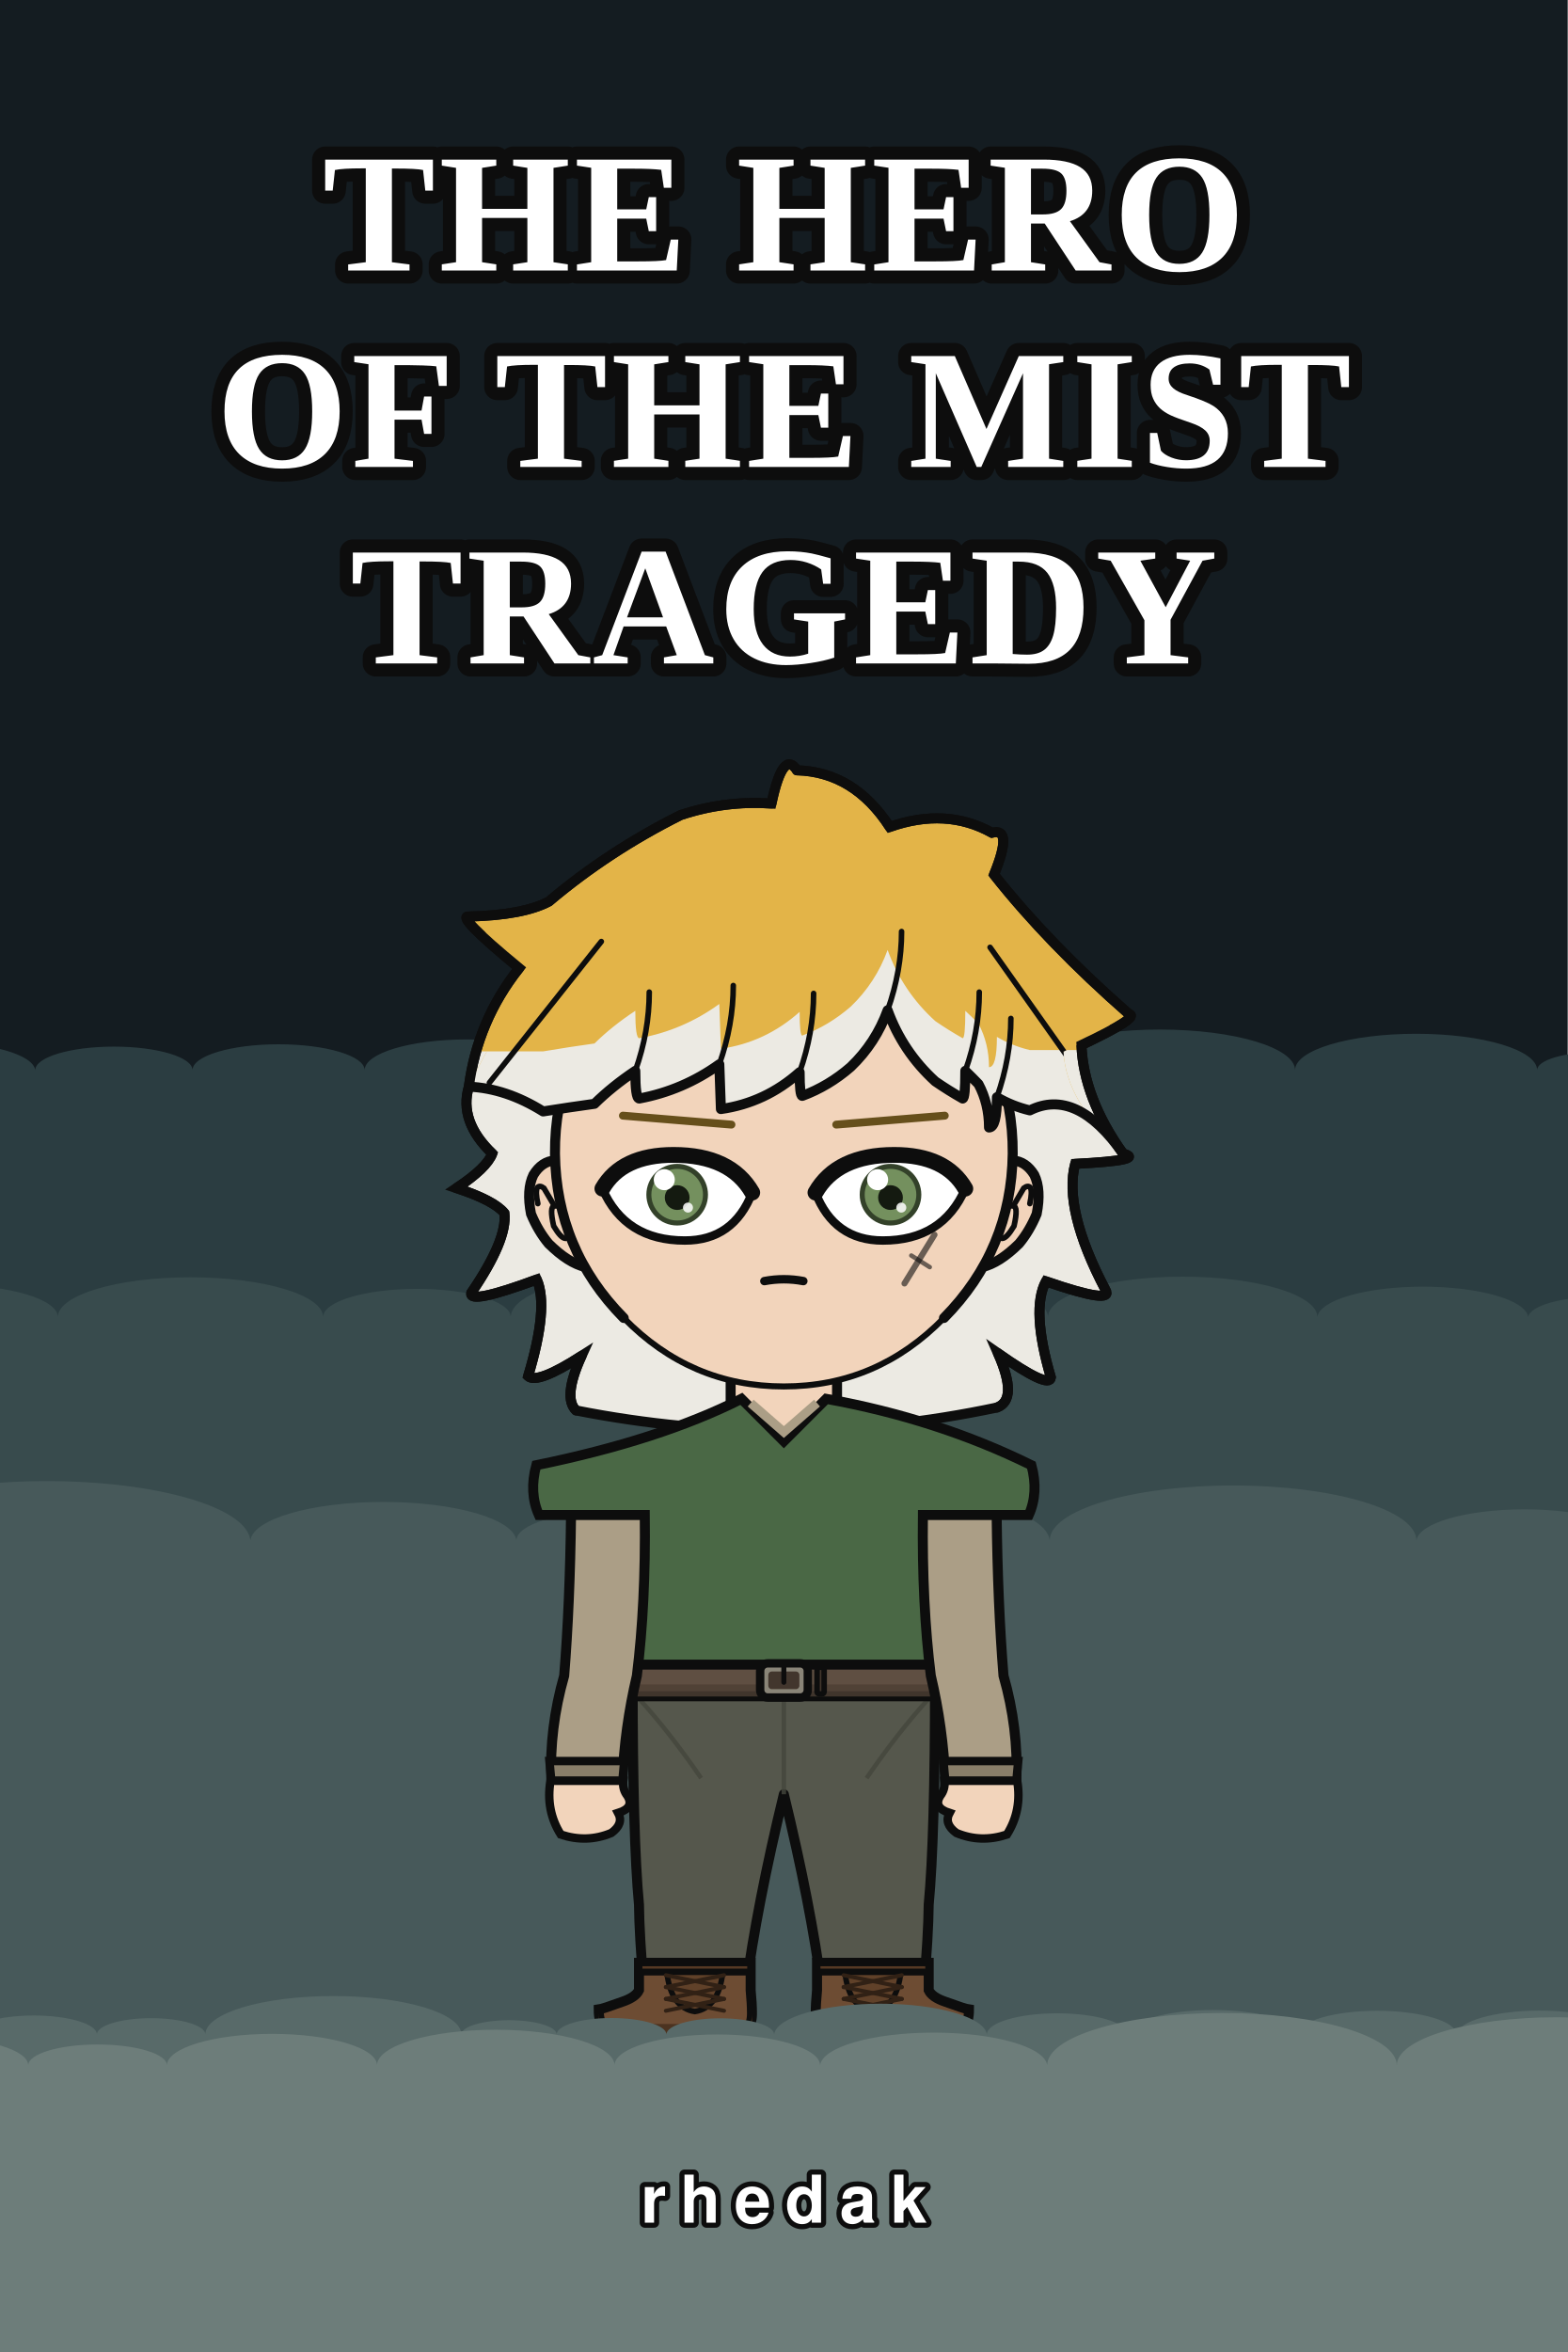
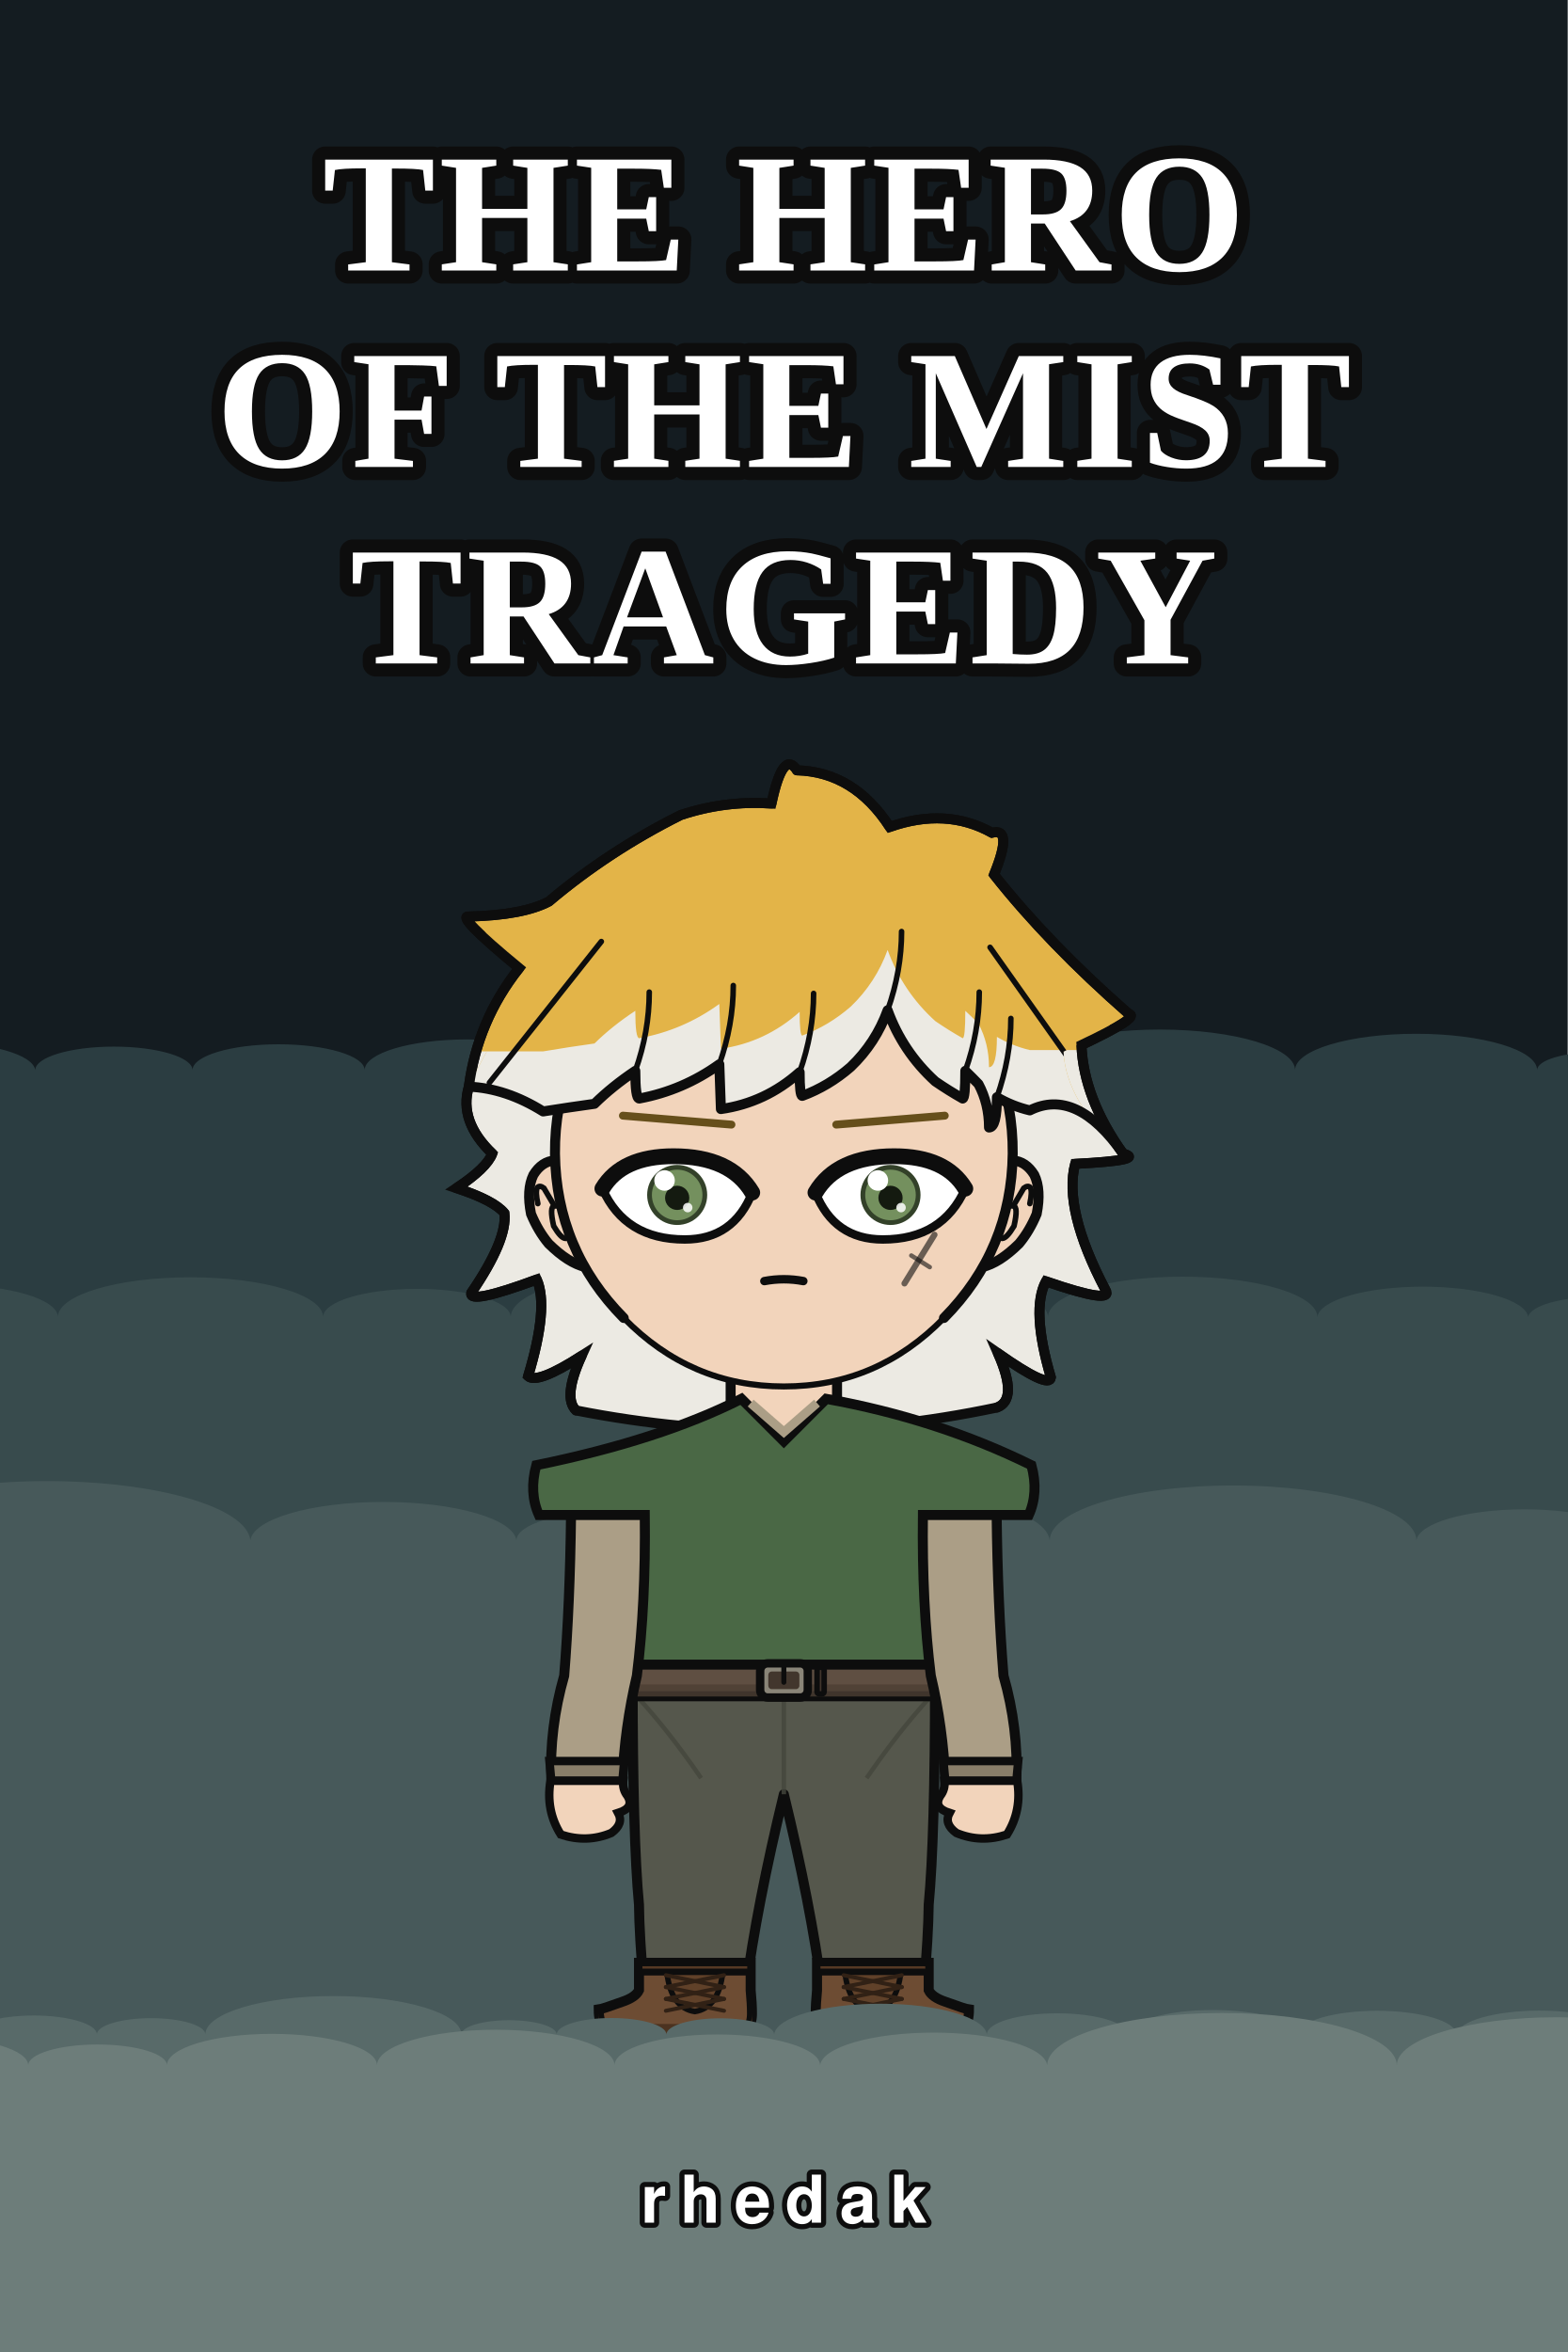
<svg xmlns="http://www.w3.org/2000/svg" width="1000" height="1500" viewBox="0 0 1000 1500">
  <rect width="1000" height="1500" fill="#141c21" />
  <rect y="780.0" width="1000" height="720.0" fill="#1e2b30" />
  <path d="M -100.0 1500.0 L -100.0 682.5 A 61.3 18.4 0 0 1 22.5 682.5 A 50.1 15.0 0 0 1 122.8 682.5 A 54.9 16.5 0 0 1 232.6 682.5 A 65.4 19.6 0 0 1 363.4 682.5 A 37.5 11.3 0 0 1 438.4 682.5 A 47.4 14.2 0 0 1 533.3 682.5 A 60.1 18.0 0 0 1 653.5 682.5 A 86.3 25.9 0 0 1 826.1 682.5 A 77.2 23.2 0 0 1 980.5 682.5 A 38.3 11.5 0 0 1 1057.1 682.5 A 87.7 26.3 0 0 1 1232.5 682.5 L 1232.5 1500.0 Z" fill="#2b3d41" />
  <path d="M -100.0 1500.0 L -100.0 840.0 A 68.4 20.5 0 0 1 36.9 840.0 A 84.6 25.4 0 0 1 206.1 840.0 A 59.8 18.0 0 0 1 325.8 840.0 A 93.5 28.1 0 0 1 512.9 840.0 A 77.8 23.3 0 0 1 668.5 840.0 A 85.9 25.8 0 0 1 840.3 840.0 A 67.3 20.2 0 0 1 974.8 840.0 A 45.5 13.6 0 0 1 1065.7 840.0 A 60.4 18.1 0 0 1 1186.6 840.0 L 1186.6 1500.0 Z" fill="#384b4d" />
  <path d="M -100.0 1500.0 L -100.0 982.5 A 129.9 39.0 0 0 1 159.7 982.5 A 84.9 25.5 0 0 1 329.4 982.5 A 62.6 18.8 0 0 1 454.7 982.5 A 107.5 32.2 0 0 1 669.6 982.5 A 116.9 35.1 0 0 1 903.5 982.5 A 69.0 20.7 0 0 1 1041.4 982.5 A 90.5 27.2 0 0 1 1222.5 982.5 L 1222.5 1500.0 Z" fill="#47595a" />
  <g transform="translate(164.0 482.7) scale(1.68)">
    <defs>
      <clipPath id="hair-tips">
        <path d="M 49.1 111.8 Q 78.8 111.8 108.6 111.8 Q 118.7 110.1 128.1 108.8 Q 134.8 102.2 143.6 96.4 Q 143.6 106.8 145.1 106.8 Q 161.7 103.8 175.5 93.8 Q 175.8 102.4 176.1 110.8 Q 193.0 108.4 206.0 96.8 Q 206.0 105.8 207.0 105.8 Q 217.0 102.1 225.4 94.8 Q 234.9 85.7 239.4 73.3 Q 245.1 89.1 257.5 100.3 Q 262.6 103.8 267.9 106.8 Q 268.9 106.8 268.9 96.4 Q 271.5 98.8 273.9 101.3 Q 277.9 108.8 277.9 117.8 Q 280.9 117.8 280.9 106.3 Q 286.7 109.7 293.4 111.3 Q 322.1 111.3 350.9 111.3 Q 350.9 288.3 350.9 380.1 Q 200.0 380.1 49.1 380.1 Z" />
      </clipPath>
      <clipPath id="hair-front">
        <path d="M 80.4 125.2 Q 94.5 125.8 108.6 134.6 Q 118.7 133.0 128.1 131.7 Q 134.8 125.1 143.6 119.2 Q 143.6 129.7 145.1 129.7 Q 161.7 126.6 175.5 116.7 Q 175.8 125.2 176.1 133.7 Q 193.0 131.3 206.0 119.7 Q 206.0 128.7 207.0 128.7 Q 217.0 125.0 225.4 117.7 Q 234.9 108.6 239.4 96.2 Q 245.1 111.9 257.5 123.2 Q 262.6 126.7 267.9 129.7 Q 268.9 129.7 268.9 119.2 Q 271.5 121.7 273.9 124.2 Q 277.9 131.7 277.9 140.7 Q 280.9 140.7 280.9 129.2 Q 286.7 132.6 293.4 134.2 Q 311.1 125.4 328.8 150.6 Q 307.0 130.8 306.2 111.9 Q 327.5 101.8 323.2 100.8 Q 294.6 75.8 275.0 51.1 Q 282.0 34.0 274.3 36.1 Q 257.9 27.0 237.8 34.0 Q 225.0 14.4 204.7 13.9 Q 199.7 6.2 195.6 25.6 Q 179.0 24.6 163.1 29.8 Q 137.4 42.7 116.1 60.6 Q 106.9 65.6 87.7 66.0 Q 82.4 65.4 105.5 84.4 Q 90.7 103.1 80.4 125.2 Z" />
      </clipPath>
    </defs>
    <path d="M 121.1 248.1 Q 116.0 243.2 123.2 227.4 Q 106.4 238.2 102.9 235.1 Q 110.8 208.9 106.2 198.4 Q 80.3 208.0 81.3 203.5 Q 95.1 183.3 93.9 173.2 Q 90.0 168.4 75.7 163.7 Q 87.2 156.1 89.3 150.6 Q 76.5 138.3 80.4 125.2 Q 83.7 100.1 99.5 80.2 Q 74.9 59.9 80.5 60.6 Q 101.0 60.1 110.8 54.9 Q 133.4 35.8 160.8 22.1 Q 177.6 16.5 195.3 17.7 Q 199.7 -3.0 205.0 5.1 Q 226.6 5.7 240.2 26.6 Q 261.6 19.1 279.0 28.8 Q 287.2 26.6 279.8 44.7 Q 300.6 71.0 331.0 97.6 Q 335.6 98.7 313.0 109.4 Q 313.8 129.6 328.8 150.6 Q 337.8 153.1 310.6 154.5 Q 306.1 171.8 322.1 202.3 Q 325.6 208.1 299.5 199.1 Q 293.8 209.8 301.4 235.6 Q 300.8 240.1 281.3 226.4 Q 289.1 244.0 280.9 247.0 Q 201.0 263.9 121.1 248.1 Z" fill="#e3b448" />
    <path d="M 121.1 248.1 Q 116.0 243.2 123.2 227.4 Q 106.4 238.2 102.9 235.1 Q 110.8 208.9 106.2 198.4 Q 80.3 208.0 81.3 203.5 Q 95.1 183.3 93.9 173.2 Q 90.0 168.4 75.7 163.7 Q 87.2 156.1 89.3 150.6 Q 76.5 138.3 80.4 125.2 Q 83.7 100.1 99.5 80.2 Q 74.9 59.9 80.5 60.6 Q 101.0 60.1 110.8 54.9 Q 133.4 35.8 160.8 22.1 Q 177.6 16.5 195.3 17.7 Q 199.7 -3.0 205.0 5.1 Q 226.6 5.7 240.2 26.6 Q 261.6 19.1 279.0 28.8 Q 287.2 26.6 279.8 44.7 Q 300.6 71.0 331.0 97.6 Q 335.6 98.7 313.0 109.4 Q 313.8 129.6 328.8 150.6 Q 337.8 153.1 310.6 154.5 Q 306.1 171.8 322.1 202.3 Q 325.6 208.1 299.5 199.1 Q 293.8 209.8 301.4 235.6 Q 300.8 240.1 281.3 226.4 Q 289.1 244.0 280.9 247.0 Q 201.0 263.9 121.1 248.1 Z" fill="#eceae3" clip-path="url(#hair-tips)" />
    <path d="M 121.1 248.1 Q 116.0 243.2 123.2 227.4 Q 106.4 238.2 102.9 235.1 Q 110.8 208.9 106.2 198.4 Q 80.3 208.0 81.3 203.5 Q 95.1 183.3 93.9 173.2 Q 90.0 168.4 75.7 163.7 Q 87.2 156.1 89.3 150.6 Q 76.5 138.3 80.4 125.2 Q 83.7 100.1 99.5 80.2 Q 74.9 59.9 80.5 60.6 Q 101.0 60.1 110.8 54.9 Q 133.4 35.8 160.8 22.1 Q 177.6 16.5 195.3 17.7 Q 199.7 -3.0 205.0 5.1 Q 226.6 5.7 240.2 26.6 Q 261.6 19.1 279.0 28.8 Q 287.2 26.6 279.8 44.7 Q 300.6 71.0 331.0 97.6 Q 335.6 98.7 313.0 109.4 Q 313.8 129.6 328.8 150.6 Q 337.8 153.1 310.6 154.5 Q 306.1 171.8 322.1 202.3 Q 325.6 208.1 299.5 199.1 Q 293.8 209.8 301.4 235.6 Q 300.8 240.1 281.3 226.4 Q 289.1 244.0 280.9 247.0 Q 201.0 263.9 121.1 248.1 Z" fill="none" stroke="#0d0d0d" stroke-width="3.8" stroke-linecap="round" stroke-linejoin="round" />
    <rect x="179.8" y="225.4" width="40.3" height="40.5" rx="14.1" fill="#f2d4bb" />
    <line x1="179.8" y1="225.4" x2="179.8" y2="265.9" stroke="#0d0d0d" stroke-width="3.8" />
    <line x1="220.2" y1="225.4" x2="220.2" y2="265.9" stroke="#0d0d0d" stroke-width="3.8" />
    <path d="M 142.6 350.6 L 257.4 350.6 Q 257.4 410.2 255.0 435.7 Q 254.9 447.1 253.1 468.2 L 214.5 468.2 Q 210.2 435.7 200.0 393.8 Q 189.8 435.7 185.5 468.2 L 146.9 468.2 Q 145.1 447.1 145.0 435.7 Q 142.6 410.2 142.6 350.6 Z" fill="#55574c" stroke="#0d0d0d" stroke-width="3.8" stroke-linejoin="round" />
    <line x1="200.0" y1="355.8" x2="200.0" y2="393.8" stroke="#44463c" stroke-width="1.7" opacity="0.8" />
    <path d="M 145.0 357.5 Q 156.8 370.5 168.6 387.7" fill="none" stroke="#44463c" stroke-width="1.7" opacity="0.8" />
    <path d="M 255.0 357.5 Q 243.2 370.5 231.4 387.7" fill="none" stroke="#44463c" stroke-width="1.7" opacity="0.8" />
    <path d="M 187.4 457.8 L 187.4 468.2 Q 187.9 473.3 187.9 477.1 Q 187.9 485.0 180.0 485.0 L 137.6 485.0 Q 129.7 485.0 129.7 475.5 Q 131.2 475.3 138.6 472.6 Q 143.7 470.9 145.0 468.2 L 145.0 457.8 Z" fill="#6d4c33" stroke="#0d0d0d" stroke-width="3.8" />
    <path d="M 187.9 481.0 L 129.7 481.0 L 129.7 477.1 Q 129.7 485.0 137.6 485.0 L 180.0 485.0 Q 187.9 485.0 187.9 477.1 Z" fill="#4c3320" />
    <rect x="145.0" y="457.8" width="42.4" height="3.5" fill="#553924" stroke="#0d0d0d" stroke-width="2.6" />
    <path d="M 155.6 461.4 L 176.8 461.4 Q 175.3 474.9 166.2 476.3 Q 157.1 474.9 155.6 461.4 Z" fill="#604129" stroke="#0d0d0d" stroke-width="2.1" />
    <line x1="177.3" y1="462.5" x2="155.2" y2="467.0" stroke="#312115" stroke-width="1.5" stroke-linecap="round" />
    <line x1="155.2" y1="462.5" x2="177.3" y2="467.0" stroke="#312115" stroke-width="1.5" stroke-linecap="round" />
    <line x1="177.3" y1="467.0" x2="155.2" y2="471.5" stroke="#312115" stroke-width="1.5" stroke-linecap="round" />
    <line x1="155.2" y1="467.0" x2="177.3" y2="471.5" stroke="#312115" stroke-width="1.5" stroke-linecap="round" />
    <line x1="177.3" y1="471.5" x2="155.2" y2="476.0" stroke="#312115" stroke-width="1.5" stroke-linecap="round" />
    <line x1="155.2" y1="471.5" x2="177.3" y2="476.0" stroke="#312115" stroke-width="1.5" stroke-linecap="round" />
    <path d="M 212.6 457.8 L 212.6 468.2 Q 212.1 473.3 212.1 477.1 Q 212.1 485.0 220.0 485.0 L 262.4 485.0 Q 270.3 485.0 270.3 475.5 Q 268.8 475.3 261.4 472.6 Q 256.3 470.9 255.0 468.2 L 255.0 457.8 Z" fill="#6d4c33" stroke="#0d0d0d" stroke-width="3.8" />
    <path d="M 212.1 481.0 L 270.3 481.0 L 270.3 477.1 Q 270.3 485.0 262.4 485.0 L 220.0 485.0 Q 212.1 485.0 212.1 477.1 Z" fill="#4c3320" />
    <rect x="212.6" y="457.8" width="42.4" height="3.5" fill="#553924" stroke="#0d0d0d" stroke-width="2.6" />
    <path d="M 223.2 461.4 L 244.4 461.4 Q 242.9 474.9 233.8 476.3 Q 224.7 474.9 223.2 461.4 Z" fill="#604129" stroke="#0d0d0d" stroke-width="2.1" />
    <line x1="244.8" y1="462.5" x2="222.7" y2="467.0" stroke="#312115" stroke-width="1.5" stroke-linecap="round" />
    <line x1="222.7" y1="462.5" x2="244.8" y2="467.0" stroke="#312115" stroke-width="1.5" stroke-linecap="round" />
    <line x1="244.8" y1="467.0" x2="222.7" y2="471.5" stroke="#312115" stroke-width="1.5" stroke-linecap="round" />
    <line x1="222.7" y1="467.0" x2="244.8" y2="471.5" stroke="#312115" stroke-width="1.5" stroke-linecap="round" />
    <line x1="244.8" y1="471.5" x2="222.7" y2="476.0" stroke="#312115" stroke-width="1.5" stroke-linecap="round" />
    <line x1="222.7" y1="471.5" x2="244.8" y2="476.0" stroke="#312115" stroke-width="1.5" stroke-linecap="round" />
    <path d="M 183.9 243.7 Q 153.0 259.3 106.0 268.9 Q 103.2 279.3 107.0 287.8 L 122.5 287.8 Q 122.5 321.4 121.3 348.8 Q 120.5 349.8 120.5 350.6 L 279.5 350.6 Q 279.5 349.8 278.7 348.8 Q 277.5 321.4 277.5 287.8 L 293.0 287.8 Q 296.8 279.3 294.0 268.9 Q 258.3 251.3 216.1 243.7 L 200.0 259.8 Z" fill="#4a6845" stroke="#0d0d0d" stroke-width="3.8" />
    <path d="M 187.4 245.3 L 200.0 256.3 L 212.6 245.3" fill="none" stroke="#ab9e86" stroke-width="3.4" />
    <rect x="118.9" y="344.6" width="162.2" height="12.0" rx="2.2" fill="#5f4f42" stroke="#0d0d0d" stroke-width="3.8" />
    <rect x="118.9" y="352.1" width="162.2" height="4.6" rx="2.2" fill="#4c3e33" opacity="0.8" />
    <rect x="191.0" y="344.1" width="18.1" height="13.0" rx="2.9" fill="#8a8578" stroke="#0d0d0d" stroke-width="3.2" />
    <rect x="194.1" y="347.2" width="11.8" height="6.7" rx="1.3" fill="#42362d" />
    <line x1="200.0" y1="344.1" x2="200.0" y2="351.3" stroke="#0d0d0d" stroke-width="1.9" stroke-linecap="round" />
    <rect x="212.6" y="345.6" width="2.7" height="10.1" rx="0.8" fill="#42362d" stroke="#0d0d0d" stroke-width="2.1" />
    <path d="M 147.2 287.8 L 119.2 287.8 Q 118.8 321.4 116.6 348.8 Q 110.9 368.7 111.7 388.7 L 138.7 388.7 Q 139.5 368.7 144.2 348.8 Q 147.6 321.4 147.2 287.8 Z" fill="#ab9e86" stroke="#0d0d0d" stroke-width="3.8" />
    <path d="M 111.0 381.2 L 139.4 381.2 L 138.7 388.7 L 111.7 388.7 Z" fill="#897e69" stroke="#0d0d0d" stroke-width="3.2" />
    <path d="M 111.4 388.7 Q 109.5 399.9 115.3 409.1 Q 125.2 412.4 134.5 408.5 Q 139.3 405.0 137.1 400.9 Q 143.4 398.9 140.6 394.4 Q 138.7 392.0 139.0 388.7 Z" fill="#f2d4bb" stroke="#0d0d0d" stroke-width="3.2" />
    <path d="M 252.8 287.8 L 280.8 287.8 Q 281.2 321.4 283.4 348.8 Q 289.1 368.7 288.3 388.7 L 261.3 388.7 Q 260.5 368.7 255.8 348.8 Q 252.4 321.4 252.8 287.8 Z" fill="#ab9e86" stroke="#0d0d0d" stroke-width="3.8" />
    <path d="M 260.6 381.2 L 289.0 381.2 L 288.3 388.7 L 261.3 388.7 Z" fill="#897e69" stroke="#0d0d0d" stroke-width="3.2" />
    <path d="M 288.6 388.7 Q 290.5 399.9 284.7 409.1 Q 274.8 412.4 265.5 408.5 Q 260.7 405.0 262.9 400.9 Q 256.6 398.9 259.4 394.4 Q 261.3 392.0 261.0 388.7 Z" fill="#f2d4bb" stroke="#0d0d0d" stroke-width="3.2" />
    <path d="M 113.1 153.2 Q 108.1 153.5 104.9 158.7 Q 102.2 164.3 104.0 173.5 Q 106.7 180.0 110.7 184.8 Q 118.2 192.2 124.7 193.7 Z" fill="#f2d4bb" />
    <path d="M 113.1 153.2 Q 108.1 153.5 104.9 158.7 Q 102.2 164.3 104.0 173.5 Q 106.7 180.0 110.7 184.8 Q 118.2 192.2 124.7 193.7" fill="none" stroke="#0d0d0d" stroke-width="3.8" stroke-linecap="round" />
    <path d="M 106.6 169.6 Q 105.6 165.1 106.4 163.5 Q 107.3 162.5 108.9 163.7 Q 110.8 166.9 112.9 170.5 Q 110.9 170.6 112.6 178.1 Q 115.4 182.8 117.1 182.8" fill="none" stroke="#0d0d0d" stroke-width="2.1" stroke-linecap="round" />
    <path d="M 286.9 153.2 Q 291.9 153.5 295.1 158.7 Q 297.8 164.3 296.0 173.5 Q 293.3 180.0 289.3 184.8 Q 281.8 192.2 275.3 193.7 Z" fill="#f2d4bb" />
    <path d="M 286.9 153.2 Q 291.9 153.5 295.1 158.7 Q 297.8 164.3 296.0 173.5 Q 293.3 180.0 289.3 184.8 Q 281.8 192.2 275.3 193.7" fill="none" stroke="#0d0d0d" stroke-width="3.8" stroke-linecap="round" />
    <path d="M 293.4 169.6 Q 294.4 165.1 293.6 163.5 Q 292.7 162.5 291.1 163.7 Q 289.2 166.9 287.1 170.5 Q 289.1 170.6 287.4 178.1 Q 284.6 182.8 282.9 182.8" fill="none" stroke="#0d0d0d" stroke-width="2.1" stroke-linecap="round" />
    <path d="M 200.0 62.6 Q 236.1 62.6 261.6 88.3 Q 287.1 114.1 286.9 150.6 Q 286.4 187.1 260.8 213.0 Q 235.4 239.0 200.0 239.0 Q 164.6 239.0 139.2 213.0 Q 113.6 187.1 113.1 150.6 Q 112.9 114.1 138.4 88.3 Q 163.9 62.6 200.0 62.6 Z" fill="#f2d4bb" />
    <path d="M 139.2 213.0 Q 113.6 187.1 113.1 150.6 Q 112.9 114.1 138.4 88.3 Q 163.9 62.6 200.0 62.6 Q 236.1 62.6 261.6 88.3 Q 287.1 114.1 286.9 150.6 Q 286.4 187.1 260.8 213.0" fill="none" stroke="#0d0d0d" stroke-width="3.8" stroke-linecap="round" />
    <path d="M 260.8 213.0 Q 235.4 239.0 200.0 239.0 Q 164.6 239.0 139.2 213.0" fill="none" stroke="#0d0d0d" stroke-width="2.3" stroke-linecap="round" />
    <line x1="180.1" y1="139.6" x2="138.9" y2="136.2" stroke="#664f1b" stroke-width="3.0" stroke-linecap="round" />
    <defs>
      <clipPath id="eye-l">
-         <path d="M 188.0 165.4 Q 179.8 151.1 158.1 151.1 Q 138.5 151.1 131.1 163.9 Q 139.7 183.6 162.4 183.6 Q 180.9 183.6 188.0 165.4 Z" />
+         <path d="M 188.0 165.4 Q 179.8 151.6 158.1 151.6 Q 138.5 151.6 131.1 163.9 Q 139.7 183.2 162.4 183.2 Q 180.9 183.2 188.0 165.4 Z" />
      </clipPath>
    </defs>
-     <path d="M 188.0 165.4 Q 179.8 151.1 158.1 151.1 Q 138.5 151.1 131.1 163.9 Q 139.7 183.6 162.4 183.6 Q 180.9 183.6 188.0 165.4 Z" fill="white" stroke="#0d0d0d" stroke-width="3.2" />
+     <path d="M 188.0 165.4 Q 179.8 151.6 158.1 151.6 Q 138.5 151.6 131.1 163.9 Q 139.7 183.2 162.4 183.2 Q 180.9 183.2 188.0 165.4 Z" fill="white" stroke="#0d0d0d" stroke-width="3.2" />
    <g clip-path="url(#eye-l)">
-       <circle cx="159.5" cy="166.2" r="11.7" fill="#334129" />
-       <circle cx="159.5" cy="166.2" r="9.8" fill="#74905e" />
-       <circle cx="159.5" cy="167.3" r="4.7" fill="#141a10" />
-       <circle cx="154.6" cy="160.5" r="4.0" fill="white" />
-       <circle cx="163.6" cy="171.1" r="1.9" fill="white" opacity="0.85" />
+       <circle cx="159.5" cy="166.3" r="11.4" fill="#334129" />
+       <circle cx="159.5" cy="166.3" r="9.6" fill="#74905e" />
+       <circle cx="159.5" cy="167.4" r="4.6" fill="#141a10" />
+       <circle cx="154.7" cy="160.8" r="3.9" fill="white" />
+       <circle cx="163.5" cy="171.1" r="1.8" fill="white" opacity="0.85" />
    </g>
-     <path d="M 188.0 165.4 Q 179.8 151.1 158.1 151.1 Q 138.5 151.1 131.1 163.9" fill="none" stroke="#0d0d0d" stroke-width="6.0" stroke-linecap="round" />
+     <path d="M 188.0 165.4 Q 179.8 151.6 158.1 151.6 Q 138.5 151.6 131.1 163.9" fill="none" stroke="#0d0d0d" stroke-width="6.0" stroke-linecap="round" />
    <line x1="219.9" y1="139.6" x2="261.1" y2="136.2" stroke="#664f1b" stroke-width="3.0" stroke-linecap="round" />
    <defs>
      <clipPath id="eye-r">
-         <path d="M 212.0 165.4 Q 220.2 151.1 241.9 151.1 Q 261.5 151.1 268.9 163.9 Q 260.3 183.6 237.6 183.6 Q 219.1 183.6 212.0 165.4 Z" />
+         <path d="M 212.0 165.4 Q 220.2 151.6 241.9 151.6 Q 261.5 151.6 268.9 163.9 Q 260.3 183.2 237.6 183.2 Q 219.1 183.2 212.0 165.4 Z" />
      </clipPath>
    </defs>
-     <path d="M 212.0 165.4 Q 220.2 151.1 241.9 151.1 Q 261.5 151.1 268.9 163.9 Q 260.3 183.6 237.6 183.6 Q 219.1 183.6 212.0 165.4 Z" fill="white" stroke="#0d0d0d" stroke-width="3.2" />
+     <path d="M 212.0 165.4 Q 220.2 151.6 241.9 151.6 Q 261.5 151.6 268.9 163.9 Q 260.3 183.2 237.6 183.2 Q 219.1 183.2 212.0 165.4 Z" fill="white" stroke="#0d0d0d" stroke-width="3.2" />
    <g clip-path="url(#eye-r)">
-       <circle cx="240.5" cy="166.2" r="11.7" fill="#334129" />
-       <circle cx="240.5" cy="166.2" r="9.8" fill="#74905e" />
-       <circle cx="240.5" cy="167.3" r="4.7" fill="#141a10" />
-       <circle cx="235.6" cy="160.5" r="4.0" fill="white" />
-       <circle cx="244.6" cy="171.1" r="1.9" fill="white" opacity="0.85" />
+       <circle cx="240.5" cy="166.3" r="11.4" fill="#334129" />
+       <circle cx="240.5" cy="166.3" r="9.6" fill="#74905e" />
+       <circle cx="240.5" cy="167.4" r="4.6" fill="#141a10" />
+       <circle cx="235.7" cy="160.8" r="3.9" fill="white" />
+       <circle cx="244.5" cy="171.1" r="1.8" fill="white" opacity="0.85" />
    </g>
-     <path d="M 212.0 165.4 Q 220.2 151.1 241.9 151.1 Q 261.5 151.1 268.9 163.9" fill="none" stroke="#0d0d0d" stroke-width="6.0" stroke-linecap="round" />
+     <path d="M 212.0 165.4 Q 220.2 151.6 241.9 151.6 Q 261.5 151.6 268.9 163.9" fill="none" stroke="#0d0d0d" stroke-width="6.0" stroke-linecap="round" />
    <path d="M 192.6 199.0 Q 200.0 197.6 207.4 199.0" fill="none" stroke="#0d0d0d" stroke-width="3.2" stroke-linecap="round" />
    <line x1="245.8" y1="199.9" x2="257.2" y2="181.4" stroke="#0d0d0d" stroke-width="2.3" stroke-linecap="round" opacity="0.6" />
    <line x1="248.4" y1="189.3" x2="255.4" y2="193.7" stroke="#0d0d0d" stroke-width="1.7" stroke-linecap="round" opacity="0.6" />
    <path d="M 80.4 125.2 Q 94.5 125.8 108.6 134.6 Q 118.7 133.0 128.1 131.7 Q 134.8 125.1 143.6 119.2 Q 143.6 129.7 145.1 129.7 Q 161.7 126.6 175.5 116.7 Q 175.8 125.2 176.1 133.7 Q 193.0 131.3 206.0 119.7 Q 206.0 128.7 207.0 128.7 Q 217.0 125.0 225.4 117.7 Q 234.9 108.6 239.4 96.2 Q 245.1 111.9 257.5 123.2 Q 262.6 126.7 267.9 129.7 Q 268.9 129.7 268.9 119.2 Q 271.5 121.7 273.9 124.2 Q 277.9 131.7 277.9 140.7 Q 280.9 140.7 280.9 129.2 Q 286.7 132.6 293.4 134.2 Q 311.1 125.4 328.8 150.6 Q 307.0 130.8 306.2 111.9 Q 327.5 101.8 323.2 100.8 Q 294.6 75.8 275.0 51.1 Q 282.0 34.0 274.3 36.1 Q 257.9 27.0 237.8 34.0 Q 225.0 14.4 204.7 13.9 Q 199.7 6.2 195.6 25.6 Q 179.0 24.6 163.1 29.8 Q 137.4 42.7 116.1 60.6 Q 106.9 65.6 87.7 66.0 Q 82.4 65.4 105.5 84.4 Q 90.7 103.1 80.4 125.2 Z" fill="#e3b448" />
    <path d="M 80.4 125.2 Q 94.5 125.8 108.6 134.6 Q 118.7 133.0 128.1 131.7 Q 134.8 125.1 143.6 119.2 Q 143.6 129.7 145.1 129.7 Q 161.7 126.6 175.5 116.7 Q 175.8 125.2 176.1 133.7 Q 193.0 131.3 206.0 119.7 Q 206.0 128.7 207.0 128.7 Q 217.0 125.0 225.4 117.7 Q 234.9 108.6 239.4 96.2 Q 245.1 111.9 257.5 123.2 Q 262.6 126.7 267.9 129.7 Q 268.9 129.7 268.9 119.2 Q 271.5 121.7 273.9 124.2 Q 277.9 131.7 277.9 140.7 Q 280.9 140.7 280.9 129.2 Q 286.7 132.6 293.4 134.2 Q 311.1 125.4 328.8 150.6 Q 307.0 130.8 306.2 111.9 Q 327.5 101.8 323.2 100.8 Q 294.6 75.8 275.0 51.1 Q 282.0 34.0 274.3 36.1 Q 257.9 27.0 237.8 34.0 Q 225.0 14.4 204.7 13.9 Q 199.7 6.2 195.6 25.6 Q 179.0 24.6 163.1 29.8 Q 137.4 42.7 116.1 60.6 Q 106.9 65.6 87.7 66.0 Q 82.4 65.4 105.5 84.4 Q 90.7 103.1 80.4 125.2 Z" fill="#eceae3" clip-path="url(#hair-tips)" />
    <path d="M 80.4 125.2 Q 94.5 125.8 108.6 134.6 Q 118.7 133.0 128.1 131.7 Q 134.8 125.1 143.6 119.2 Q 143.6 129.7 145.1 129.7 Q 161.7 126.6 175.5 116.7 Q 175.8 125.2 176.1 133.7 Q 193.0 131.3 206.0 119.7 Q 206.0 128.7 207.0 128.7 Q 217.0 125.0 225.4 117.7 Q 234.9 108.6 239.4 96.2 Q 245.1 111.9 257.5 123.2 Q 262.6 126.7 267.9 129.7 Q 268.9 129.7 268.9 119.2 Q 271.5 121.7 273.9 124.2 Q 277.9 131.7 277.9 140.7 Q 280.9 140.7 280.9 129.2 Q 286.7 132.6 293.4 134.2 Q 311.1 125.4 328.8 150.6" fill="none" stroke="#0d0d0d" stroke-width="3.8" stroke-linecap="round" stroke-linejoin="round" />
    <path d="M 280.9 247.0 Q 289.1 244.0 281.3 226.4 Q 300.8 240.1 301.4 235.6 Q 293.8 209.8 299.5 199.1 Q 325.6 208.1 322.1 202.3 Q 306.1 171.8 310.6 154.5 Q 337.8 153.1 328.8 150.6 Q 313.8 129.6 313.0 109.4 Q 335.6 98.7 331.0 97.6 Q 300.6 71.0 279.8 44.7 Q 287.2 26.6 279.0 28.8 Q 261.6 19.1 240.2 26.6 Q 226.6 5.7 205.0 5.1" fill="none" stroke="#0d0d0d" stroke-width="3.8" stroke-linecap="round" />
    <path d="M 121.1 248.1 Q 116.0 243.2 123.2 227.4 Q 106.4 238.2 102.9 235.1 Q 110.8 208.9 106.2 198.4 Q 80.3 208.0 81.3 203.5 Q 95.1 183.3 93.9 173.2 Q 90.0 168.4 75.7 163.7 Q 87.2 156.1 89.3 150.6 Q 76.5 138.3 80.4 125.2 Q 83.7 100.1 99.5 80.2 Q 74.9 59.9 80.5 60.6 Q 101.0 60.1 110.8 54.9 Q 133.4 35.8 160.8 22.1 Q 177.6 16.5 195.3 17.7 Q 199.7 -3.0 205.0 5.1" fill="none" stroke="#0d0d0d" stroke-width="3.8" stroke-linecap="round" />
    <path d="M 143.6 119.2 Q 148.9 104.3 148.9 89.3" fill="none" stroke="#0d0d0d" stroke-width="2.1" stroke-linecap="round" clip-path="url(#hair-front)" />
    <path d="M 175.5 116.7 Q 180.8 101.7 180.8 86.8" fill="none" stroke="#0d0d0d" stroke-width="2.1" stroke-linecap="round" clip-path="url(#hair-front)" />
    <path d="M 206.0 119.7 Q 211.3 104.7 211.3 89.8" fill="none" stroke="#0d0d0d" stroke-width="2.1" stroke-linecap="round" clip-path="url(#hair-front)" />
    <path d="M 239.4 96.2 Q 244.7 81.2 244.7 66.3" fill="none" stroke="#0d0d0d" stroke-width="2.1" stroke-linecap="round" clip-path="url(#hair-front)" />
    <path d="M 268.9 119.2 Q 274.2 104.3 274.2 89.3" fill="none" stroke="#0d0d0d" stroke-width="2.1" stroke-linecap="round" clip-path="url(#hair-front)" />
    <path d="M 280.9 129.2 Q 286.2 114.2 286.2 99.3" fill="none" stroke="#0d0d0d" stroke-width="2.1" stroke-linecap="round" clip-path="url(#hair-front)" />
    <path d="M 130.7 70.1 Q 109.5 96.9 88.2 123.7" fill="none" stroke="#0d0d0d" stroke-width="2.1" stroke-linecap="round" clip-path="url(#hair-front)" />
    <path d="M 278.3 72.3 Q 297.3 99.2 316.3 126.0" fill="none" stroke="#0d0d0d" stroke-width="2.1" stroke-linecap="round" clip-path="url(#hair-front)" />
  </g>
  <path d="M -100.0 1500.0 L -100.0 1297.5 A 40.6 12.2 0 0 1 -18.8 1297.5 A 40.3 12.1 0 0 1 61.8 1297.5 A 34.6 10.4 0 0 1 131.0 1297.5 A 81.6 24.5 0 0 1 294.3 1297.5 A 30.4 9.1 0 0 1 355.1 1297.5 A 35.0 10.5 0 0 1 425.1 1297.5 A 34.3 10.3 0 0 1 493.8 1297.5 A 67.9 20.4 0 0 1 629.5 1297.5 A 44.9 13.5 0 0 1 719.3 1297.5 A 54.4 16.3 0 0 1 828.0 1297.5 A 50.5 15.1 0 0 1 929.0 1297.5 A 53.1 15.9 0 0 1 1035.1 1297.5 A 62.1 18.6 0 0 1 1159.2 1297.5 L 1159.2 1500.0 Z" fill="#586a69" />
  <path d="M -100.0 2817.2 L -100.0 1317.2 A 59.0 17.7 0 0 1 18.0 1317.2 A 44.2 13.3 0 0 1 106.5 1317.2 A 67.0 20.1 0 0 1 240.5 1317.2 A 75.7 22.7 0 0 1 392.0 1317.2 A 65.5 19.7 0 0 1 523.1 1317.2 A 72.5 21.7 0 0 1 668.0 1317.2 A 111.5 33.4 0 0 1 891.0 1317.2 A 102.4 30.7 0 0 1 1095.8 1317.2 A 48.1 14.4 0 0 1 1191.9 1317.2 L 1191.9 2817.2 Z" fill="#6d7d7a" />
  <text x="500.0" y="172.5" text-anchor="middle" font-family="Georgia, 'Times New Roman', serif" font-size="108.0" font-weight="bold" letter-spacing="2.2" fill="none" stroke="#0d0d0d" stroke-width="16.7" stroke-linejoin="round">THE HERO</text>
  <text x="500.0" y="172.5" text-anchor="middle" font-family="Georgia, 'Times New Roman', serif" font-size="108.0" font-weight="bold" letter-spacing="2.2" fill="#ffffff">THE HERO</text>
  <text x="500.0" y="297.8" text-anchor="middle" font-family="Georgia, 'Times New Roman', serif" font-size="108.0" font-weight="bold" letter-spacing="2.2" fill="none" stroke="#0d0d0d" stroke-width="16.7" stroke-linejoin="round">OF THE MIST</text>
  <text x="500.0" y="297.8" text-anchor="middle" font-family="Georgia, 'Times New Roman', serif" font-size="108.0" font-weight="bold" letter-spacing="2.2" fill="#ffffff">OF THE MIST</text>
  <text x="500.0" y="423.1" text-anchor="middle" font-family="Georgia, 'Times New Roman', serif" font-size="108.0" font-weight="bold" letter-spacing="2.2" fill="none" stroke="#0d0d0d" stroke-width="16.7" stroke-linejoin="round">TRAGEDY</text>
  <text x="500.0" y="423.1" text-anchor="middle" font-family="Georgia, 'Times New Roman', serif" font-size="108.0" font-weight="bold" letter-spacing="2.2" fill="#ffffff">TRAGEDY</text>
  <text x="500.0" y="1417.5" text-anchor="middle" font-family="Helvetica, Arial, sans-serif" font-size="42.0" font-weight="bold" letter-spacing="9.0" fill="none" stroke="#0d0d0d" stroke-width="6.5" stroke-linejoin="round">rhedak</text>
  <text x="500.0" y="1417.5" text-anchor="middle" font-family="Helvetica, Arial, sans-serif" font-size="42.0" font-weight="bold" letter-spacing="9.0" fill="#ffffff">rhedak</text>
</svg>
